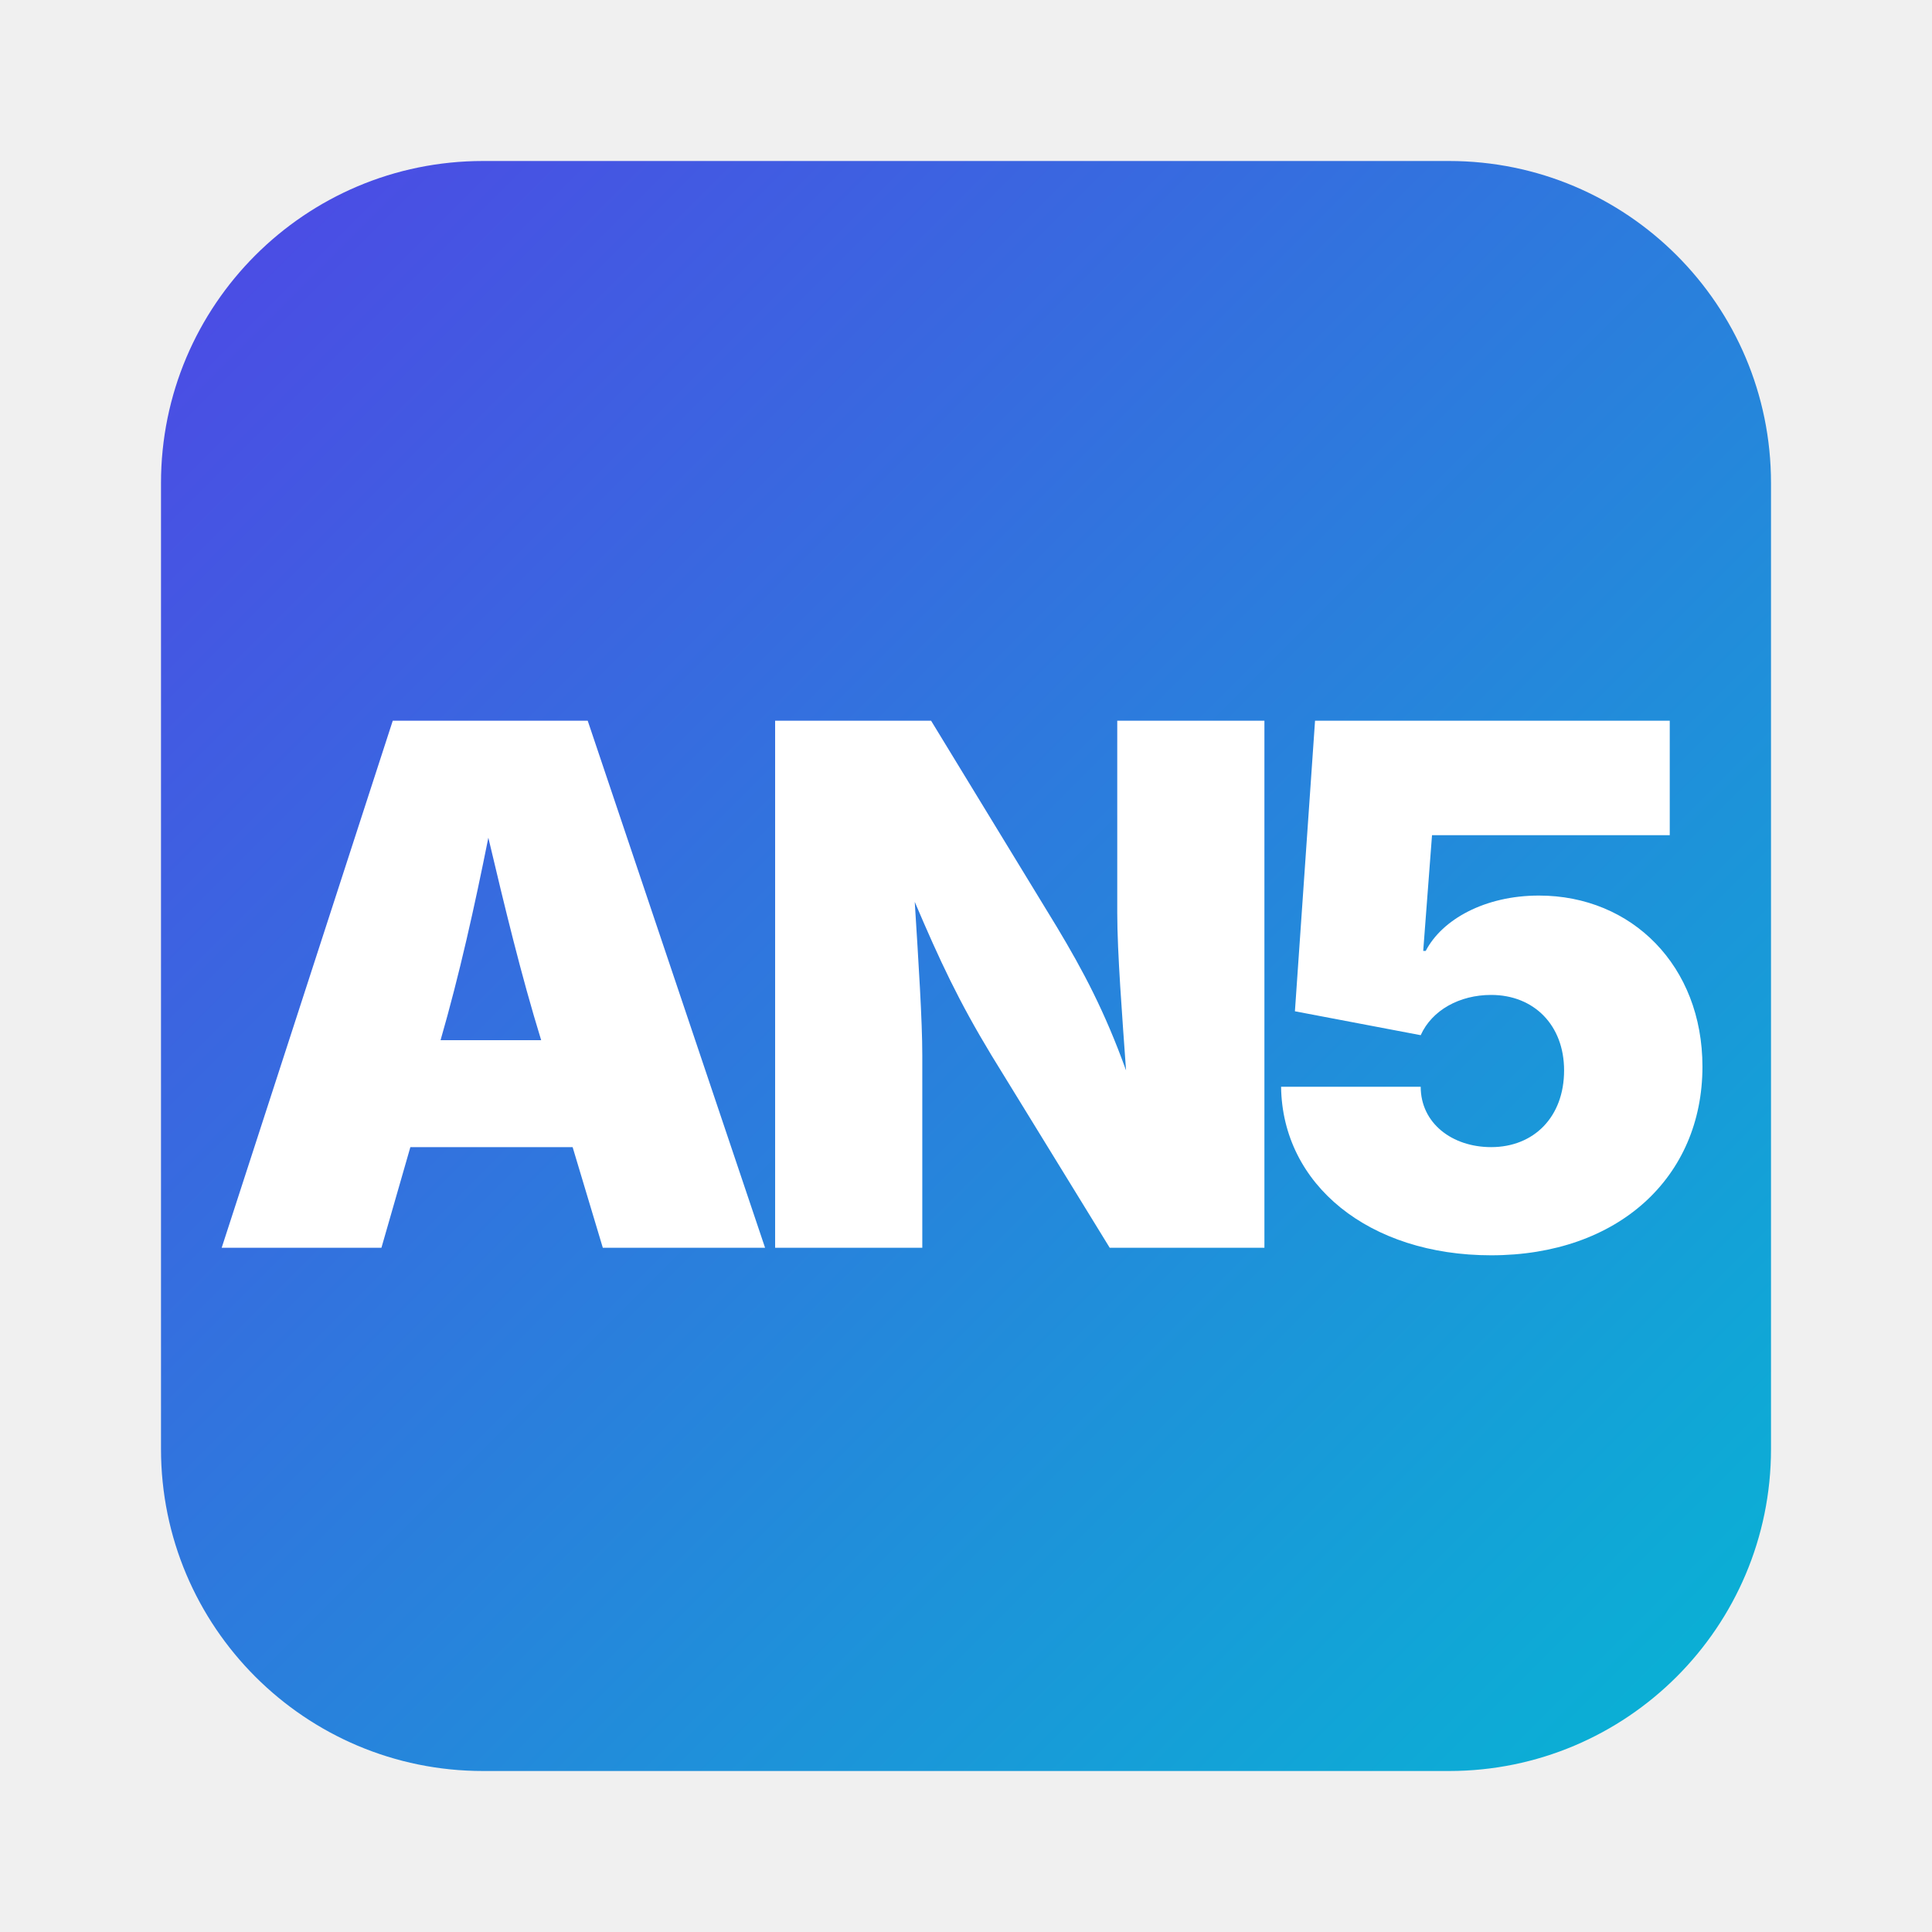
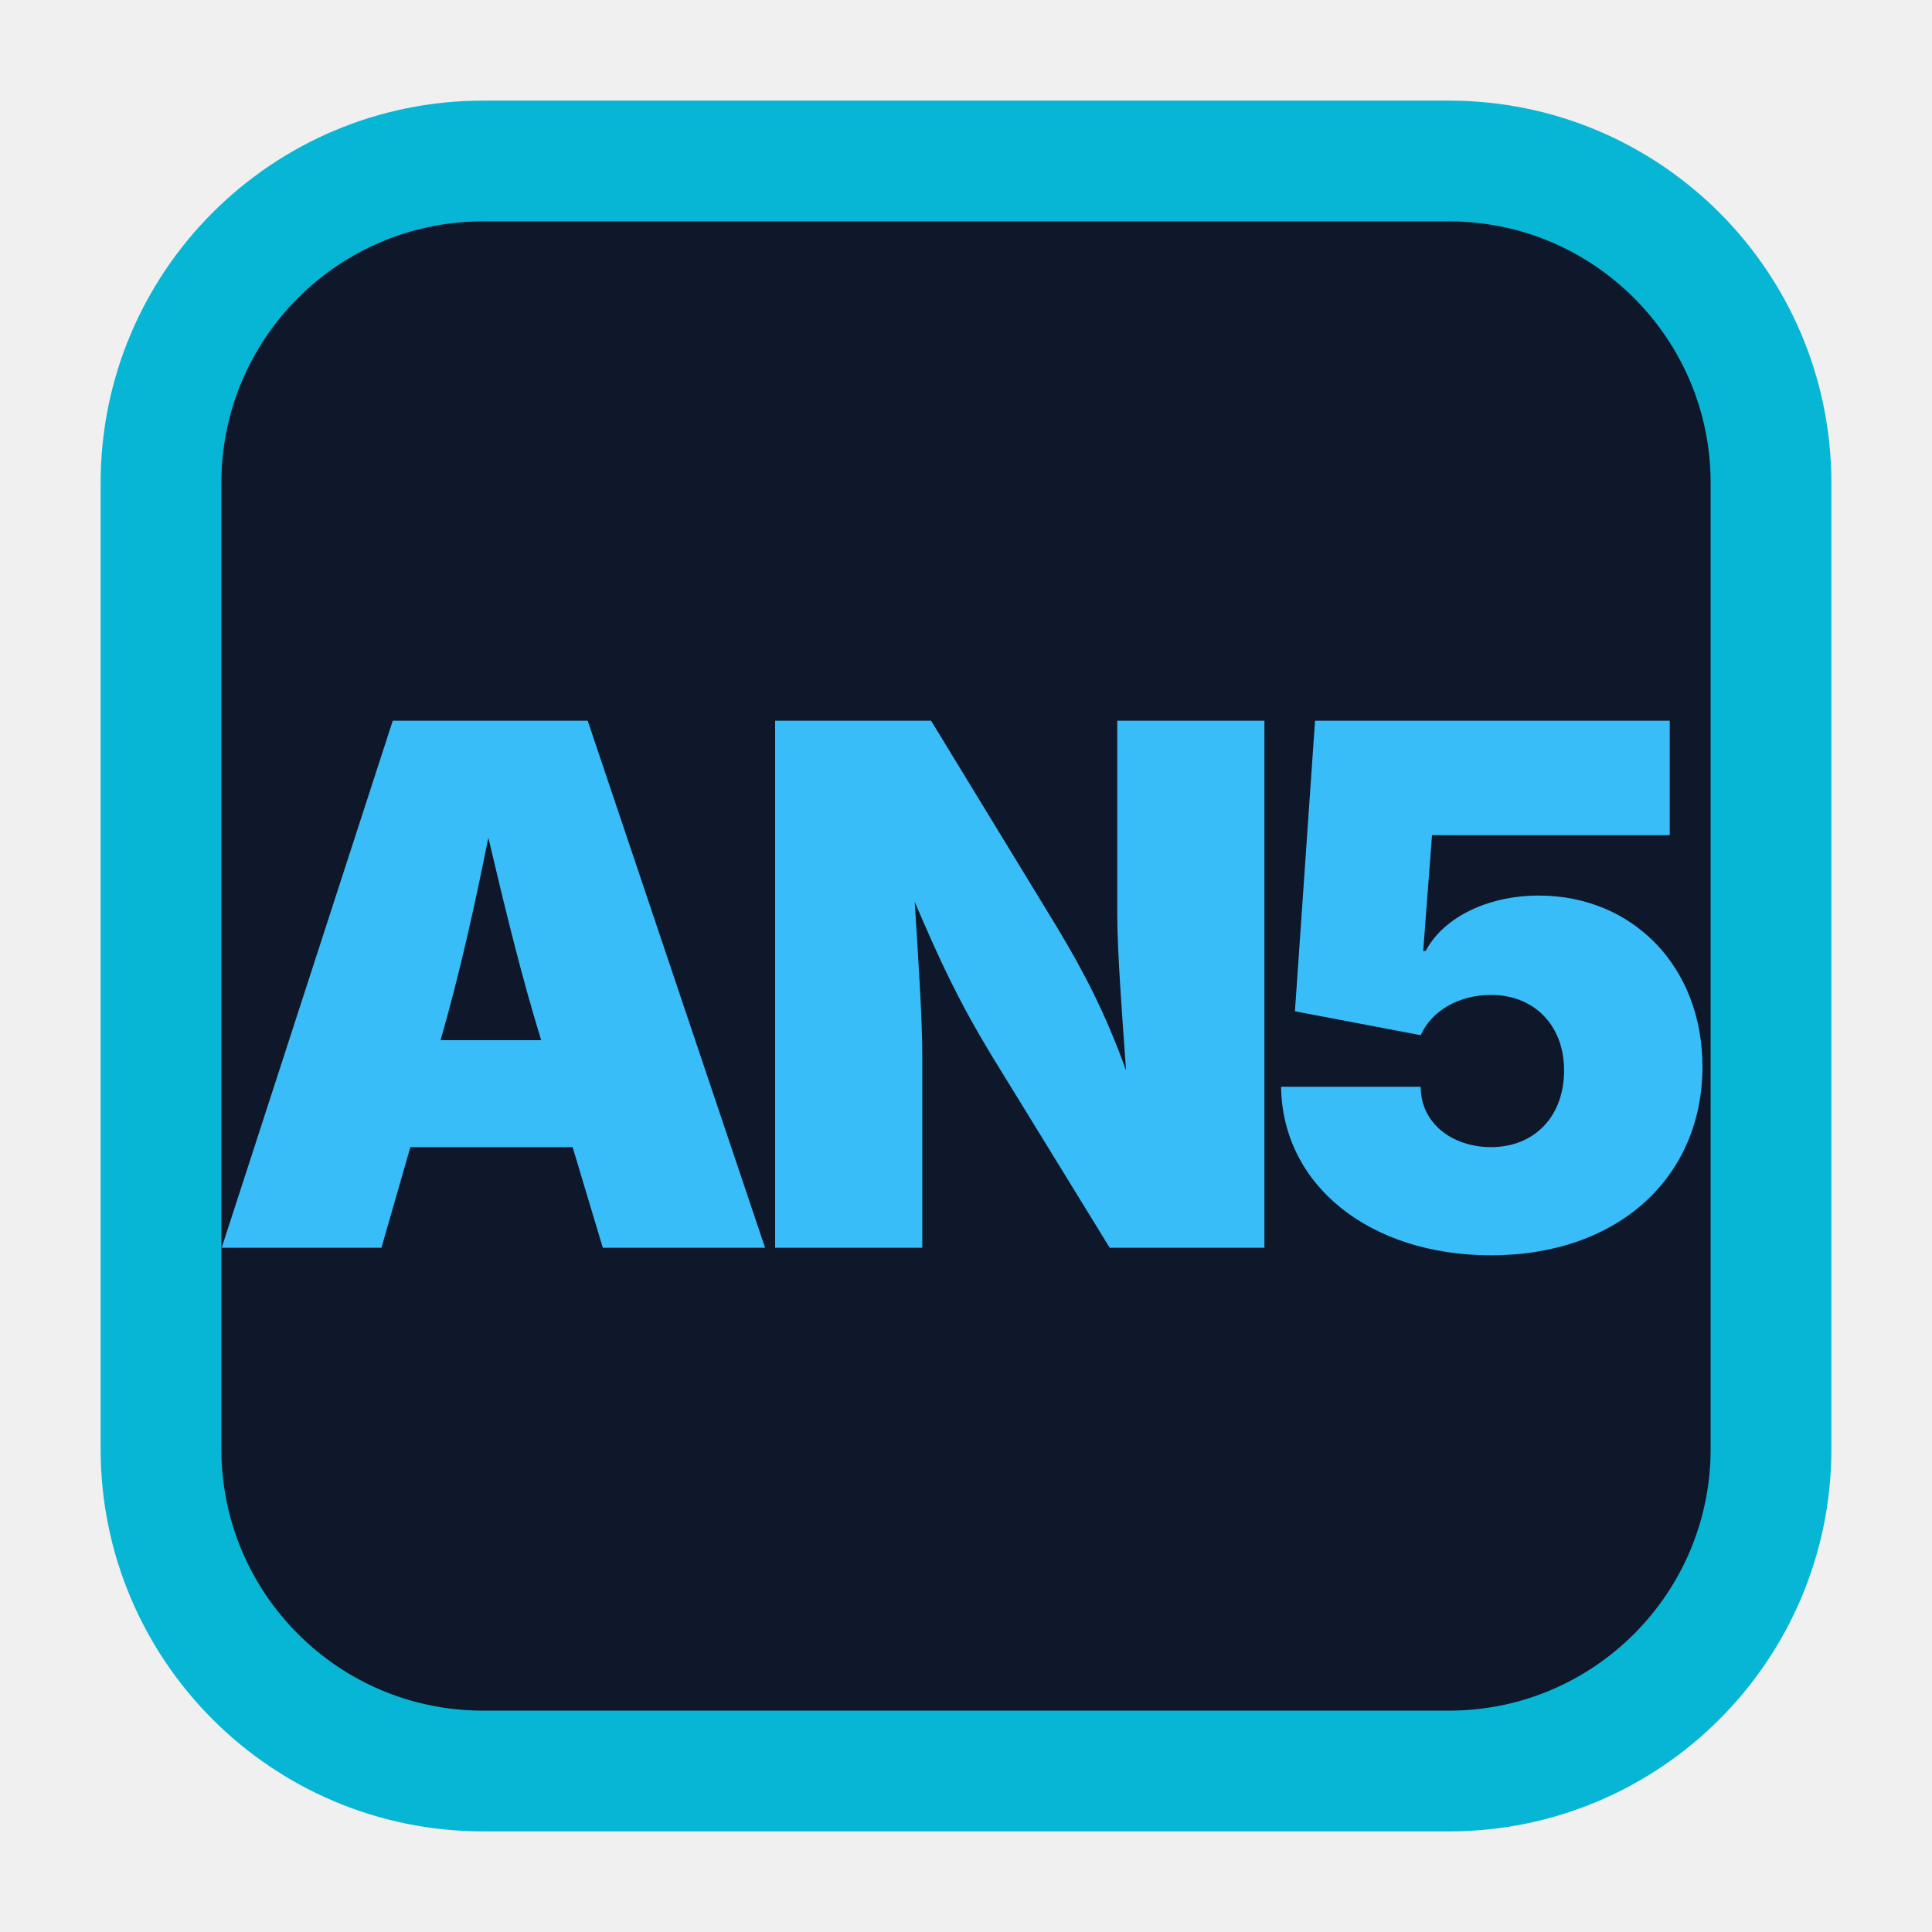
<svg xmlns="http://www.w3.org/2000/svg" viewBox="0 0 24 24" width="24" height="24">
-   <defs>
-     <linearGradient id="an5Grad" x1="0%" y1="0%" x2="100%" y2="100%">
-       <stop offset="0%" stop-color="#4F46E5" />
-       <stop offset="100%" stop-color="#06B6D4" />
-     </linearGradient>
-   </defs>
-   <rect x="2" y="2" width="20" height="20" rx="4" fill="url(#an5Grad)" />
-   <text x="12" y="15.5" font-family="system-ui, -apple-system, sans-serif" font-size="9" font-weight="900" fill="#FFFFFF" text-anchor="middle" letter-spacing="-0.5">AN5</text>
+   <rect x="2" y="2" width="20" height="20" rx="4" fill="#0F172A" stroke="#06B6D4" stroke-width="1.5" />
+   <text x="12" y="15.5" font-family="system-ui, -apple-system, sans-serif" font-size="9" font-weight="900" fill="#38BDF8" text-anchor="middle" letter-spacing="-0.5">AN5</text>
</svg>
